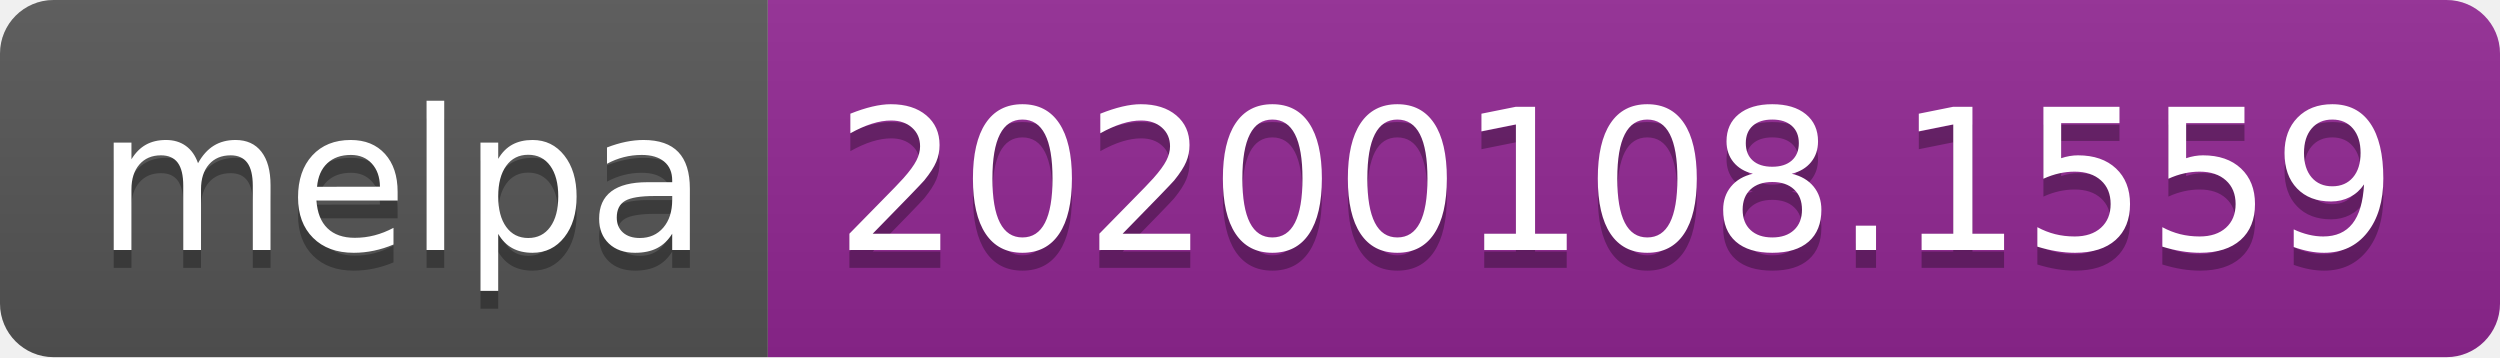
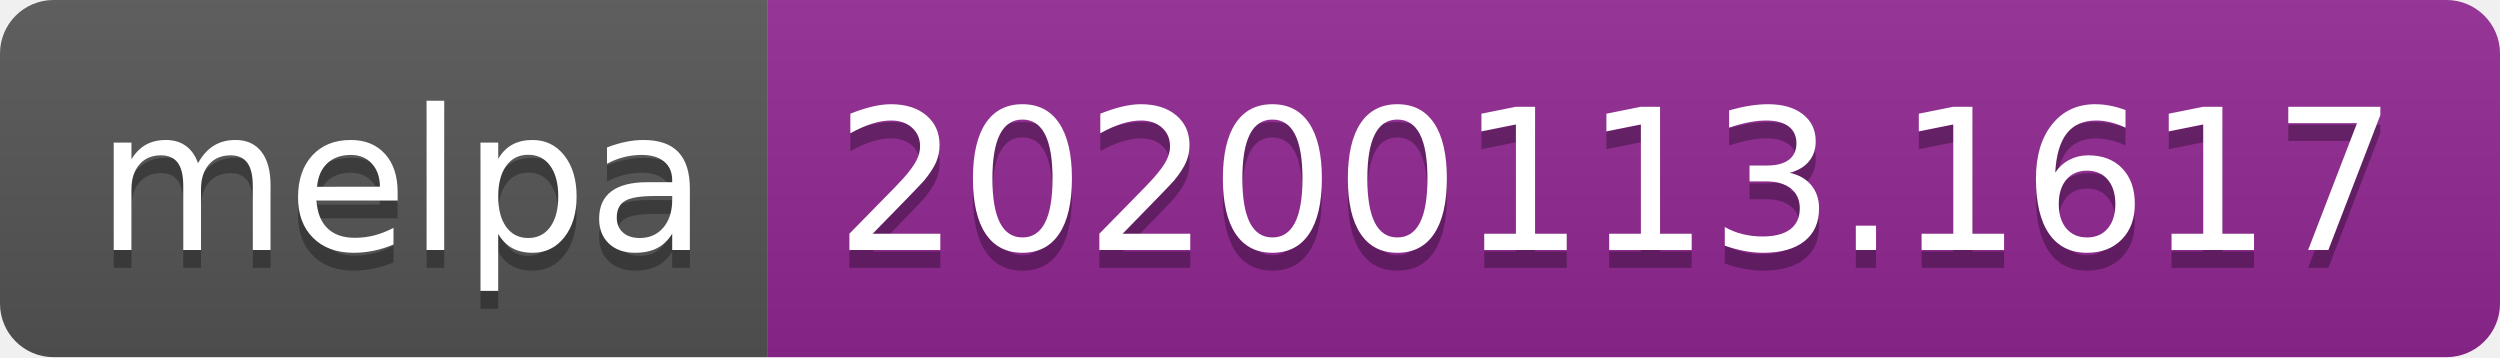
<svg xmlns="http://www.w3.org/2000/svg" width="140" height="20">
  <linearGradient id="b" x2="0" y2="100%">
    <stop offset="0" stop-color="#bbb" stop-opacity=".1" />
    <stop offset="1" stop-opacity=".1" />
  </linearGradient>
  <clipPath id="a">
    <rect width="140" height="20" rx="3" fill="#fff" />
  </clipPath>
  <g clip-path="url(#a)">
    <path fill="#555" d="M0 0h43v20H0z" />
    <path fill="#922793" d="M43 0h97v20H43z" />
    <path fill="url(#b)" d="M0 0h140v20H0z" />
  </g>
  <g fill="#fff" text-anchor="middle" font-family="DejaVu Sans,Verdana,Geneva,sans-serif" font-size="110">
    <text x="225" y="150" fill="#010101" fill-opacity=".3" transform="scale(.1)" textLength="330">melpa</text>
    <text x="225" y="140" transform="scale(.1)" textLength="330">melpa</text>
-     <text x="905" y="150" fill="#010101" fill-opacity=".3" transform="scale(.1)" textLength="870">20200108.1559</text>
-     <text x="905" y="140" transform="scale(.1)" textLength="870">20200108.1559</text>
+     <text x="905" y="150" fill="#010101" fill-opacity=".3" transform="scale(.1)" textLength="870">20200113.1617</text>
+     <text x="905" y="140" transform="scale(.1)" textLength="870">20200113.1617</text>
  </g>
</svg>
